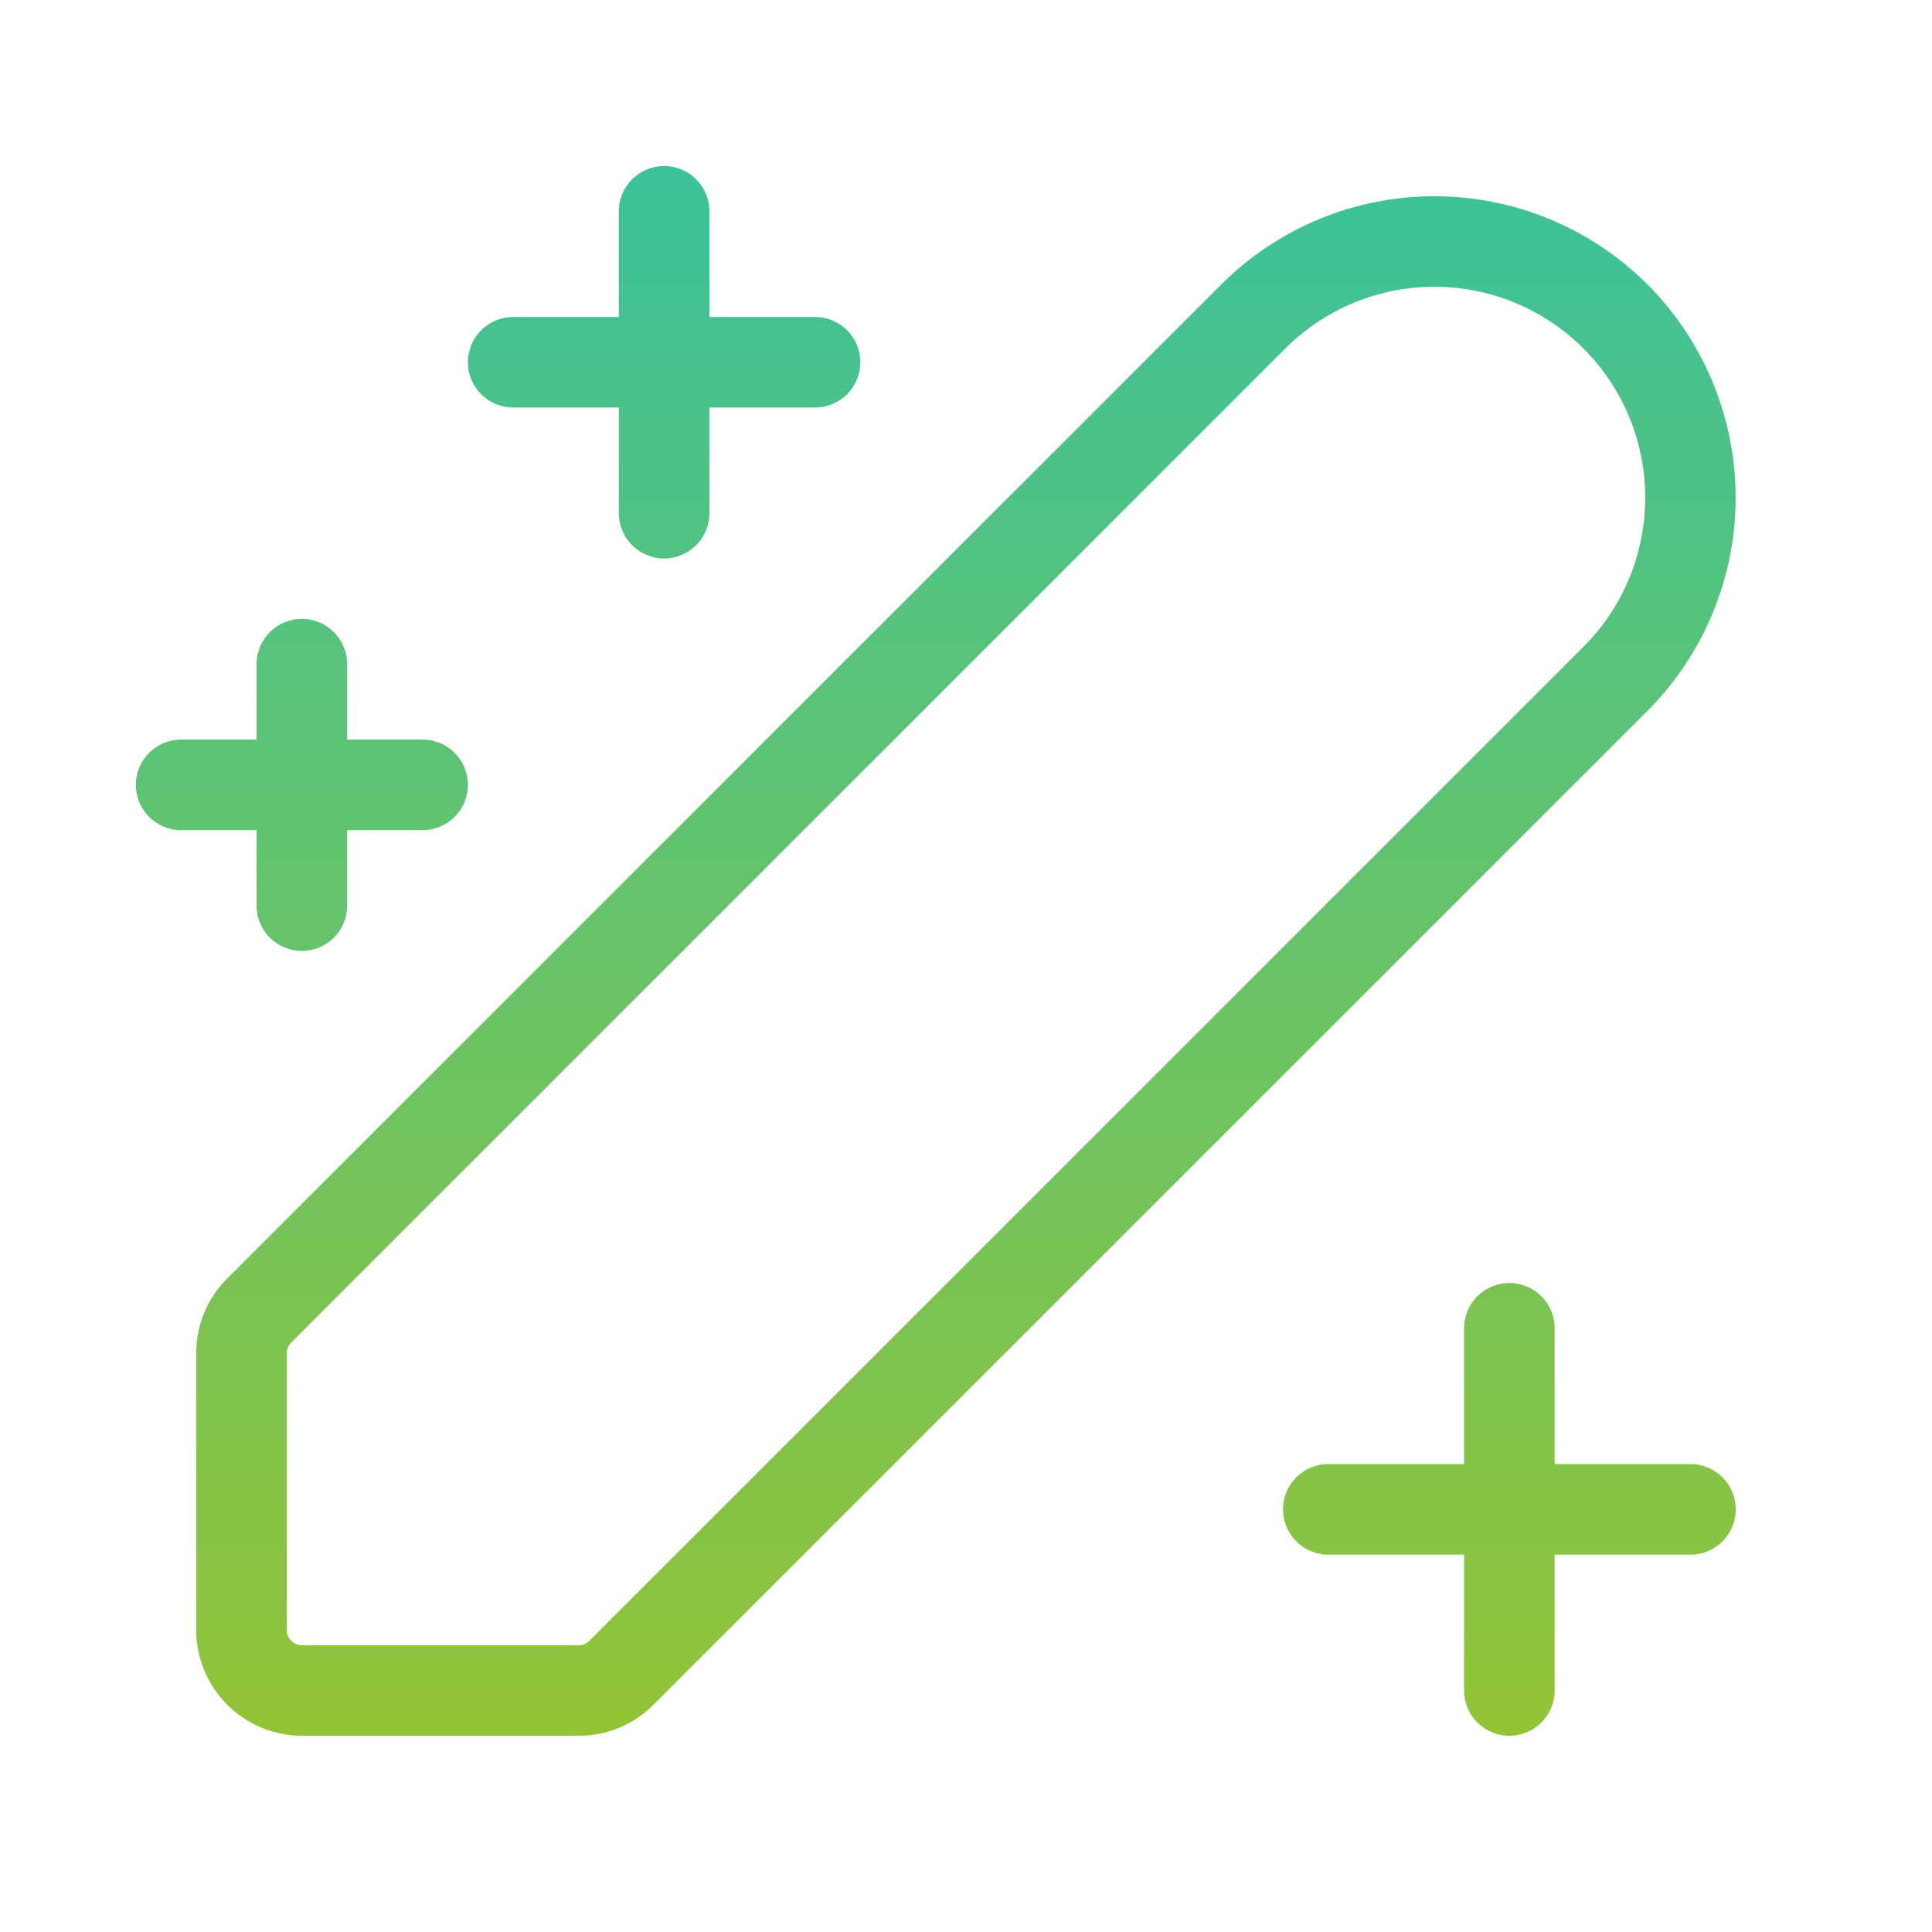
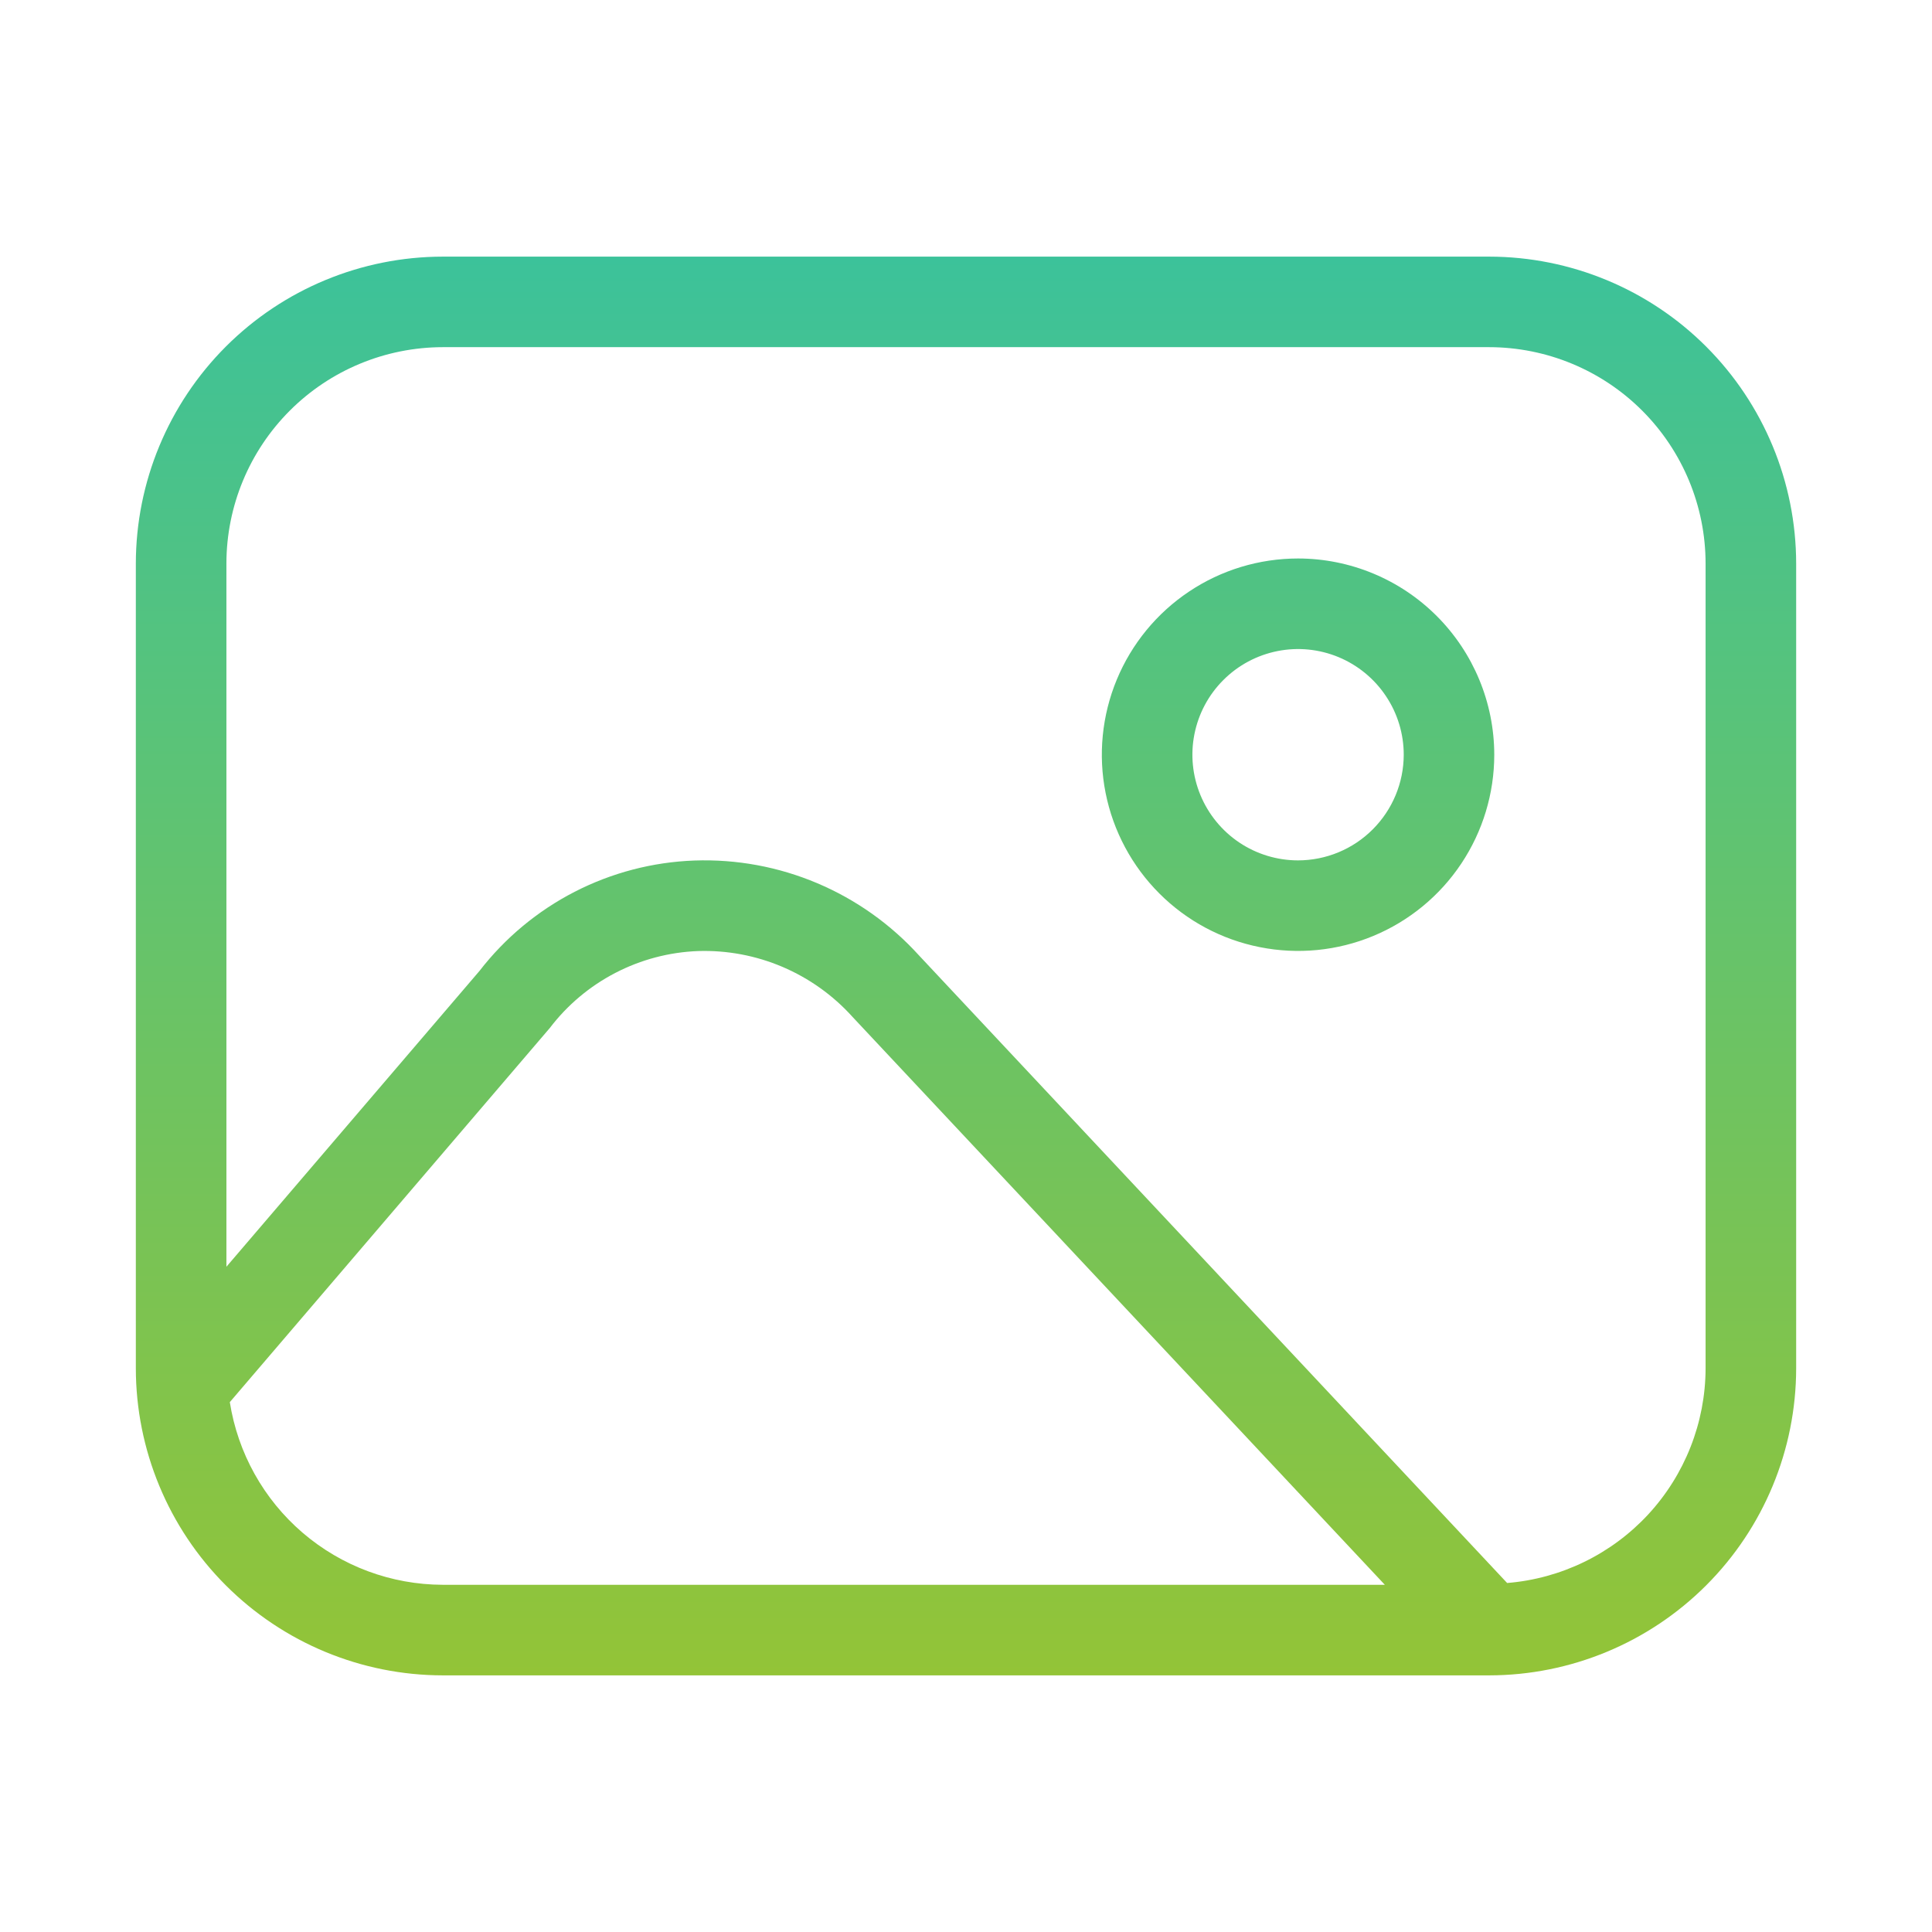
<svg xmlns="http://www.w3.org/2000/svg" width="42" height="42" viewBox="0 0 42 42" fill="none">
-   <path d="M14.438 3.609C14.981 3.609 15.422 4.05 15.422 4.594V6.891H17.719C18.262 6.891 18.703 7.331 18.703 7.875C18.703 8.419 18.262 8.859 17.719 8.859H15.422V11.156C15.422 11.7 14.981 12.141 14.438 12.141C13.894 12.141 13.453 11.7 13.453 11.156V8.859H11.156C10.613 8.859 10.172 8.419 10.172 7.875C10.172 7.331 10.613 6.891 11.156 6.891H13.453V4.594C13.453 4.05 13.894 3.609 14.438 3.609ZM33.69 4.764C34.485 5.094 35.207 5.576 35.816 6.185C37.042 7.415 37.731 9.081 37.731 10.819C37.731 12.556 37.042 14.222 35.816 15.452L14.205 37.061C13.993 37.275 13.74 37.445 13.461 37.561C13.182 37.676 12.883 37.735 12.581 37.734H6.563C5.954 37.733 5.37 37.491 4.939 37.06C4.509 36.63 4.266 36.046 4.266 35.437V29.419C4.265 29.117 4.324 28.818 4.439 28.539C4.555 28.26 4.724 28.007 4.938 27.794L26.549 6.185C27.157 5.576 27.879 5.094 28.674 4.764C29.469 4.435 30.322 4.266 31.182 4.266C32.042 4.266 32.895 4.435 33.69 4.764ZM12.813 35.669L34.423 14.06C35.283 13.2 35.766 12.035 35.766 10.819C35.767 9.603 35.284 8.437 34.424 7.577C33.564 6.718 32.398 6.234 31.182 6.234C29.966 6.234 28.8 6.717 27.941 7.577L6.33 29.186C6.269 29.248 6.234 29.331 6.234 29.419V35.437C6.234 35.48 6.243 35.523 6.259 35.563C6.276 35.603 6.3 35.639 6.33 35.669C6.361 35.7 6.397 35.724 6.437 35.741C6.477 35.757 6.519 35.766 6.563 35.766H12.581C12.624 35.766 12.667 35.757 12.707 35.741C12.747 35.724 12.783 35.7 12.813 35.669ZM33.797 28.875C33.797 28.331 33.356 27.891 32.812 27.891C32.269 27.891 31.828 28.331 31.828 28.875V31.828H28.875C28.331 31.828 27.891 32.269 27.891 32.812C27.891 33.356 28.331 33.797 28.875 33.797H31.828V36.75C31.828 37.294 32.269 37.734 32.812 37.734C33.356 37.734 33.797 37.294 33.797 36.75V33.797H36.75C37.294 33.797 37.734 33.356 37.734 32.812C37.734 32.269 37.294 31.828 36.75 31.828H33.797V28.875ZM6.562 13.453C7.106 13.453 7.547 13.894 7.547 14.438V16.078H9.188C9.731 16.078 10.172 16.519 10.172 17.062C10.172 17.606 9.731 18.047 9.188 18.047H7.547V19.688C7.547 20.231 7.106 20.672 6.562 20.672C6.019 20.672 5.578 20.231 5.578 19.688V18.047H3.938C3.394 18.047 2.953 17.606 2.953 17.062C2.953 16.519 3.394 16.078 3.938 16.078H5.578V14.438C5.578 13.894 6.019 13.453 6.562 13.453Z" fill="url(#paint0_linear_1241_12189)" />
+   <path d="M32.375 5.579H9.625C7.856 5.581 6.16 6.284 4.909 7.535C3.659 8.786 2.955 10.481 2.953 12.25V29.748C2.955 31.517 3.658 33.213 4.909 34.464C6.16 35.715 7.856 36.419 9.625 36.421H32.375C34.144 36.419 35.84 35.715 37.091 34.464C38.342 33.213 39.045 31.517 39.047 29.748V12.25C39.045 10.481 38.341 8.786 37.091 7.535C35.84 6.284 34.144 5.581 32.375 5.579ZM4.996 30.481L11.954 22.346C12.334 21.847 12.82 21.439 13.377 21.15C13.934 20.861 14.547 20.699 15.175 20.675C15.804 20.655 16.43 20.772 17.01 21.019C17.589 21.266 18.108 21.635 18.53 22.103L30.105 34.452H9.625C8.507 34.449 7.427 34.048 6.578 33.32C5.73 32.592 5.169 31.585 4.996 30.481ZM37.078 29.748C37.075 30.925 36.629 32.058 35.831 32.922C35.032 33.785 33.937 34.318 32.764 34.413L19.98 20.772C19.365 20.093 18.61 19.557 17.766 19.2C16.923 18.843 16.012 18.675 15.096 18.707C14.189 18.74 13.3 18.972 12.492 19.387C11.685 19.802 10.978 20.39 10.423 21.108L4.922 27.538V12.25C4.923 11.003 5.419 9.808 6.301 8.926C7.182 8.045 8.378 7.549 9.625 7.547H32.375C33.622 7.549 34.818 8.045 35.699 8.926C36.581 9.808 37.077 11.003 37.078 12.25L37.078 29.748Z" fill="url(#paint0_linear_1241_12189)" />
+   <path d="M28.219 12.141C27.375 12.141 26.55 12.391 25.849 12.86C25.147 13.329 24.601 13.995 24.278 14.774C23.955 15.554 23.87 16.412 24.035 17.239C24.2 18.066 24.606 18.826 25.203 19.423C25.799 20.02 26.559 20.426 27.387 20.59C28.214 20.755 29.072 20.671 29.851 20.348C30.631 20.025 31.297 19.478 31.765 18.777C32.234 18.075 32.484 17.25 32.484 16.407C32.483 15.276 32.033 14.192 31.234 13.392C30.434 12.592 29.35 12.142 28.219 12.141ZM28.219 18.704C27.765 18.704 27.32 18.569 26.943 18.317C26.565 18.064 26.271 17.705 26.097 17.286C25.923 16.866 25.877 16.404 25.966 15.959C26.055 15.513 26.273 15.104 26.595 14.783C26.916 14.461 27.325 14.243 27.771 14.154C28.216 14.065 28.678 14.111 29.098 14.285C29.517 14.459 29.876 14.753 30.128 15.131C30.381 15.508 30.516 15.953 30.516 16.407C30.515 17.016 30.273 17.599 29.842 18.03C29.412 18.461 28.828 18.703 28.219 18.704Z" fill="url(#paint1_linear_1241_12189)" />
  <defs>
-     <linearGradient id="paint0_linear_1241_12189" x1="20.344" y1="3.609" x2="20.344" y2="37.734" gradientUnits="userSpaceOnUse">
+     <linearGradient id="paint0_linear_1241_12189" x1="21" y1="5.579" x2="21" y2="36.421" gradientUnits="userSpaceOnUse">
+       <stop stop-color="#3CC29A" />
+       <stop offset="1" stop-color="#93C437" />
+     </linearGradient>
+     <linearGradient id="paint1_linear_1241_12189" x1="21" y1="5.579" x2="21" y2="36.421" gradientUnits="userSpaceOnUse">
      <stop stop-color="#3CC29A" />
      <stop offset="1" stop-color="#93C437" />
    </linearGradient>
  </defs>
</svg>
